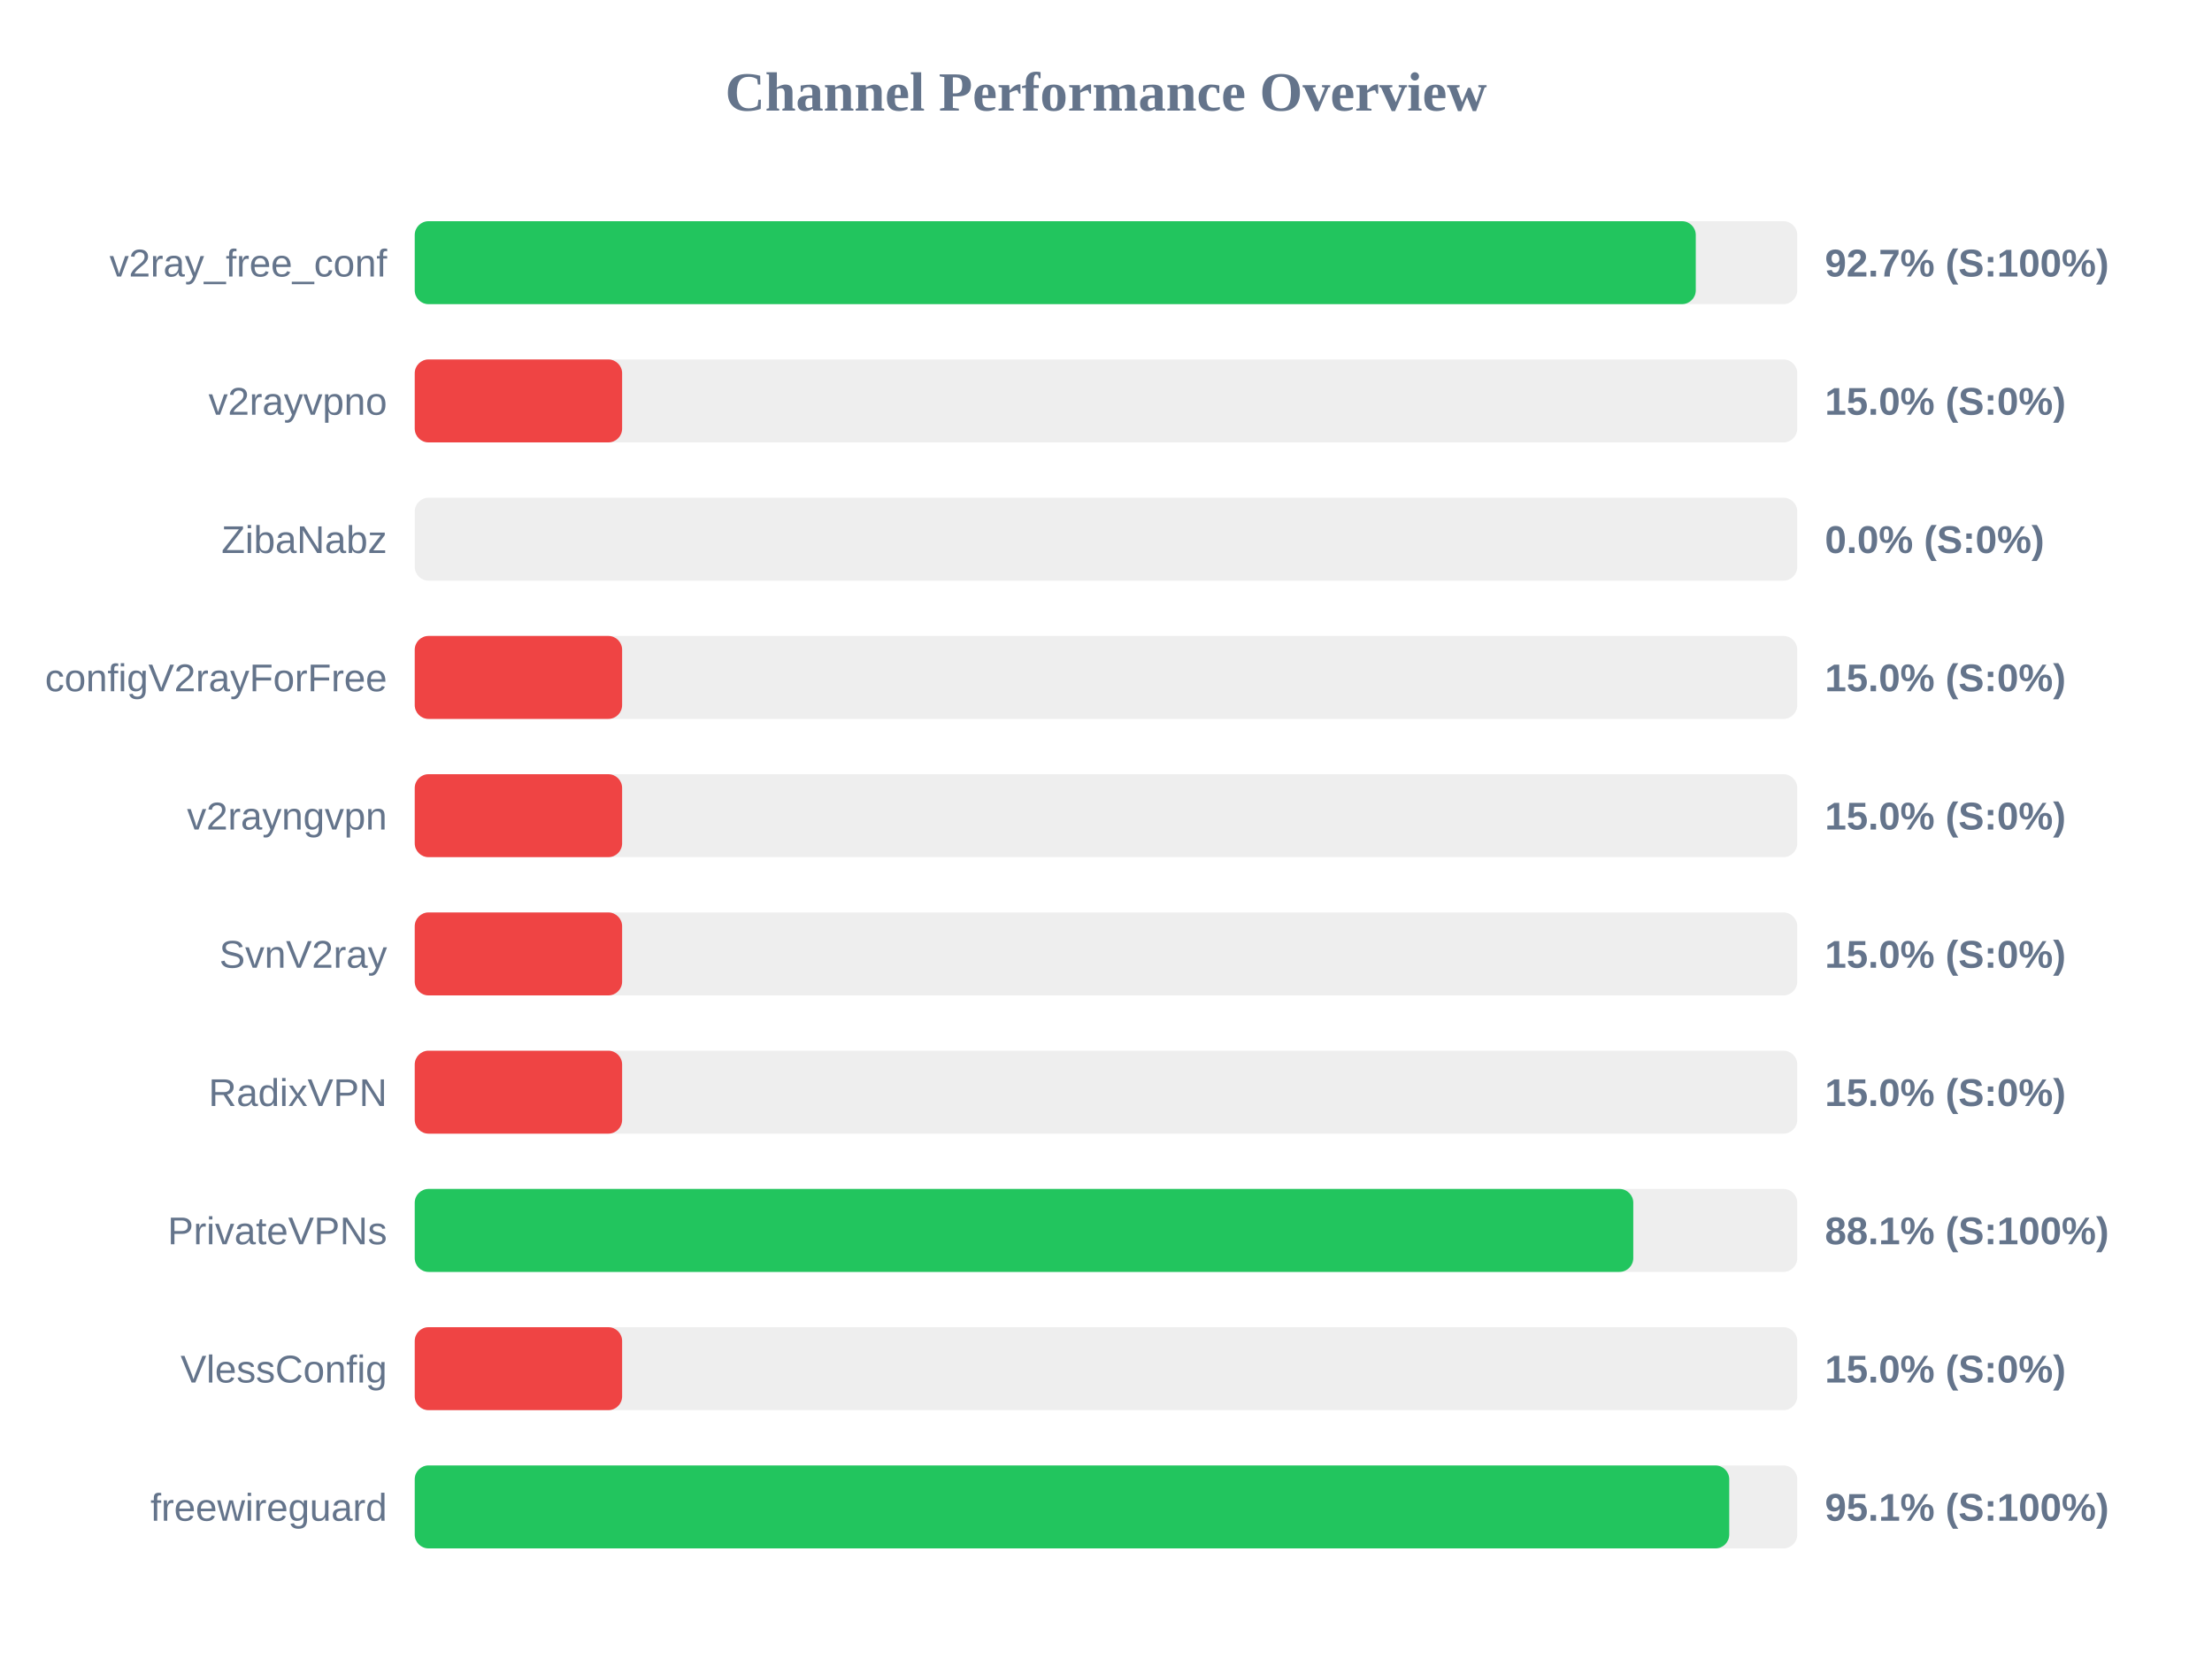
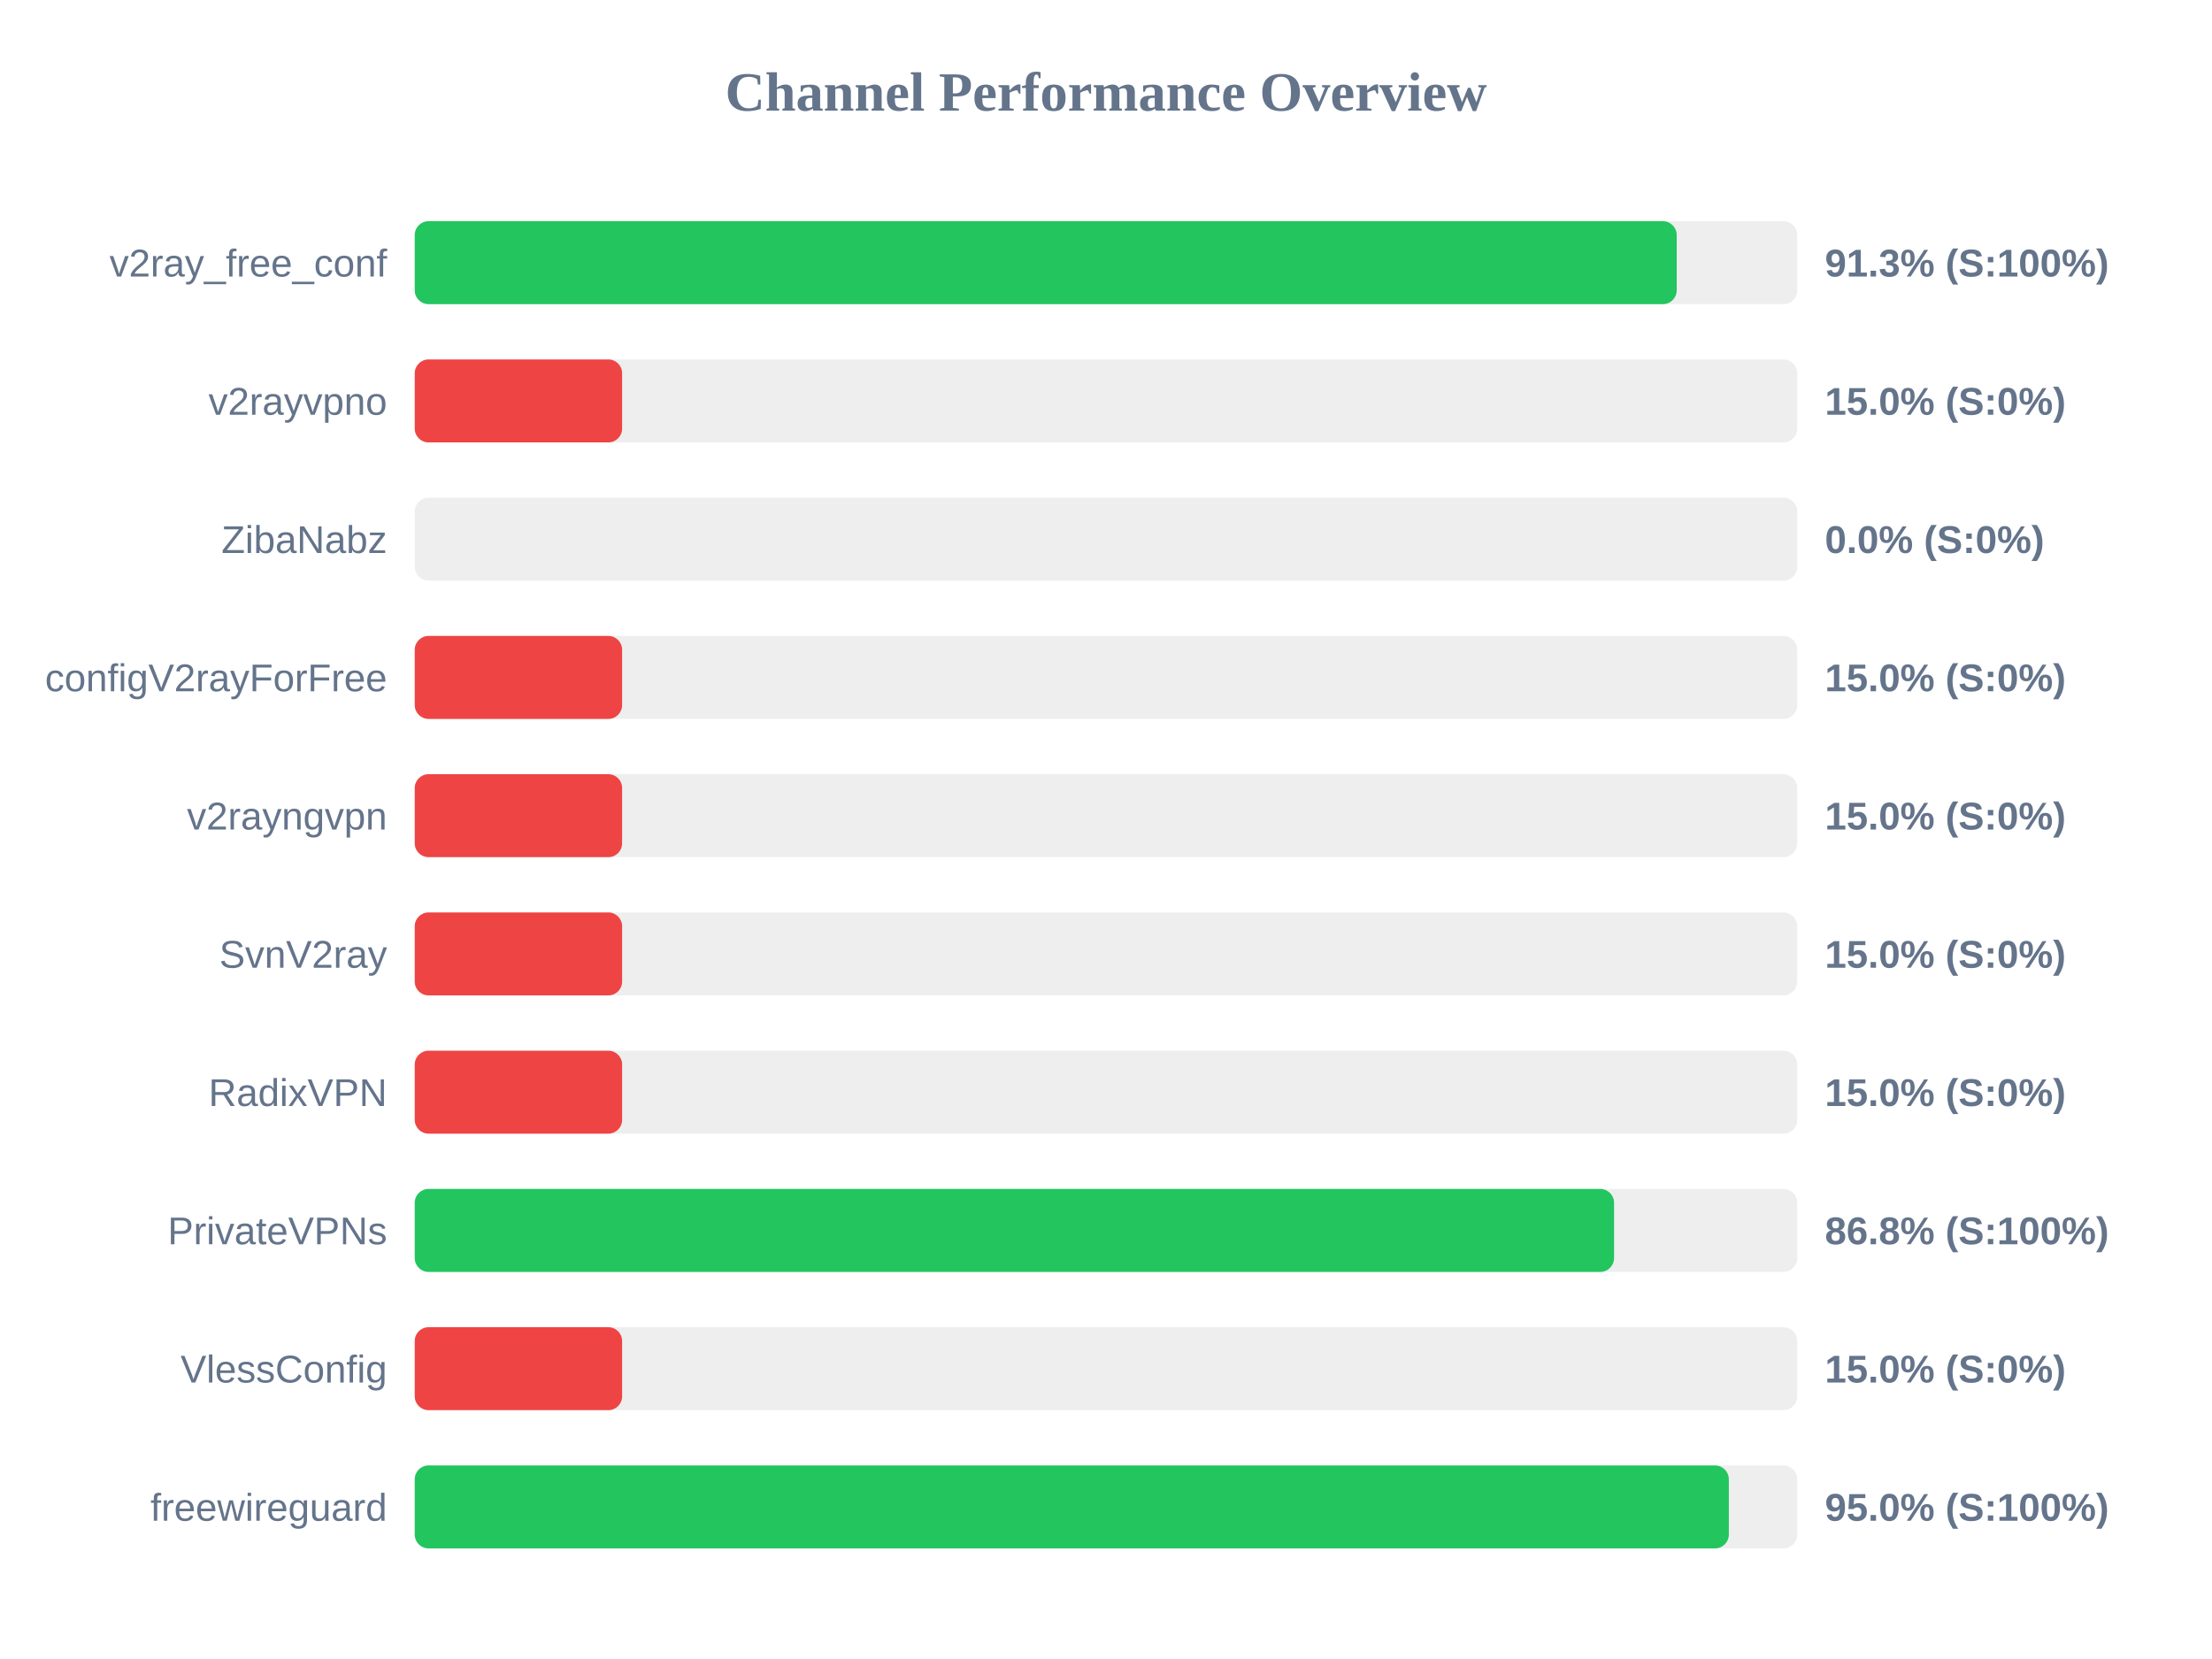
<svg xmlns="http://www.w3.org/2000/svg" width="800" height="600" version="1.1">
  <style>
        .row { font: 14px Arial; fill: #64748b; }
        .score { font: bold 14px Arial; fill: #64748b; }
    </style>
  <text x="400" y="40" text-anchor="middle" font-size="20px" font-weight="bold" fill="#64748b">Channel Performance Overview</text>
  <rect x="150" y="80" width="500" height="30" fill="#eee" rx="5" />
-   <rect x="150" y="80" width="463.3" height="30" fill="#22c55e" rx="5" />
+   <rect x="150" y="80" width="456.4" height="30" fill="#22c55e" rx="5" />
  <text x="140" y="100" text-anchor="end" class="row">v2ray_free_conf</text>
-   <text x="660" y="100" text-anchor="start" class="score">92.7% (S:100%)</text>
+   <text x="660" y="100" text-anchor="start" class="score">91.3% (S:100%)</text>
  <rect x="150" y="130" width="500" height="30" fill="#eee" rx="5" />
  <rect x="150" y="130" width="75.0" height="30" fill="#ef4444" rx="5" />
  <text x="140" y="150" text-anchor="end" class="row">v2rayvpno</text>
  <text x="660" y="150" text-anchor="start" class="score">15.0% (S:0%)</text>
  <rect x="150" y="180" width="500" height="30" fill="#eee" rx="5" />
  <rect x="150" y="180" width="0.0" height="30" fill="#ef4444" rx="5" />
  <text x="140" y="200" text-anchor="end" class="row">ZibaNabz</text>
  <text x="660" y="200" text-anchor="start" class="score">0.0% (S:0%)</text>
  <rect x="150" y="230" width="500" height="30" fill="#eee" rx="5" />
  <rect x="150" y="230" width="75.0" height="30" fill="#ef4444" rx="5" />
  <text x="140" y="250" text-anchor="end" class="row">configV2rayForFree</text>
  <text x="660" y="250" text-anchor="start" class="score">15.0% (S:0%)</text>
  <rect x="150" y="280" width="500" height="30" fill="#eee" rx="5" />
  <rect x="150" y="280" width="75.0" height="30" fill="#ef4444" rx="5" />
  <text x="140" y="300" text-anchor="end" class="row">v2rayngvpn</text>
  <text x="660" y="300" text-anchor="start" class="score">15.0% (S:0%)</text>
  <rect x="150" y="330" width="500" height="30" fill="#eee" rx="5" />
  <rect x="150" y="330" width="75.0" height="30" fill="#ef4444" rx="5" />
  <text x="140" y="350" text-anchor="end" class="row">SvnV2ray</text>
  <text x="660" y="350" text-anchor="start" class="score">15.0% (S:0%)</text>
  <rect x="150" y="380" width="500" height="30" fill="#eee" rx="5" />
  <rect x="150" y="380" width="75.0" height="30" fill="#ef4444" rx="5" />
  <text x="140" y="400" text-anchor="end" class="row">RadixVPN</text>
  <text x="660" y="400" text-anchor="start" class="score">15.0% (S:0%)</text>
  <rect x="150" y="430" width="500" height="30" fill="#eee" rx="5" />
-   <rect x="150" y="430" width="440.7" height="30" fill="#22c55e" rx="5" />
+   <rect x="150" y="430" width="433.75" height="30" fill="#22c55e" rx="5" />
  <text x="140" y="450" text-anchor="end" class="row">PrivateVPNs</text>
-   <text x="660" y="450" text-anchor="start" class="score">88.1% (S:100%)</text>
+   <text x="660" y="450" text-anchor="start" class="score">86.8% (S:100%)</text>
  <rect x="150" y="480" width="500" height="30" fill="#eee" rx="5" />
  <rect x="150" y="480" width="75.0" height="30" fill="#ef4444" rx="5" />
  <text x="140" y="500" text-anchor="end" class="row">VlessConfig</text>
  <text x="660" y="500" text-anchor="start" class="score">15.0% (S:0%)</text>
  <rect x="150" y="530" width="500" height="30" fill="#eee" rx="5" />
-   <rect x="150" y="530" width="475.4" height="30" fill="#22c55e" rx="5" />
+   <rect x="150" y="530" width="475.25" height="30" fill="#22c55e" rx="5" />
  <text x="140" y="550" text-anchor="end" class="row">freewireguard</text>
-   <text x="660" y="550" text-anchor="start" class="score">95.1% (S:100%)</text>
+   <text x="660" y="550" text-anchor="start" class="score">95.0% (S:100%)</text>
</svg>
